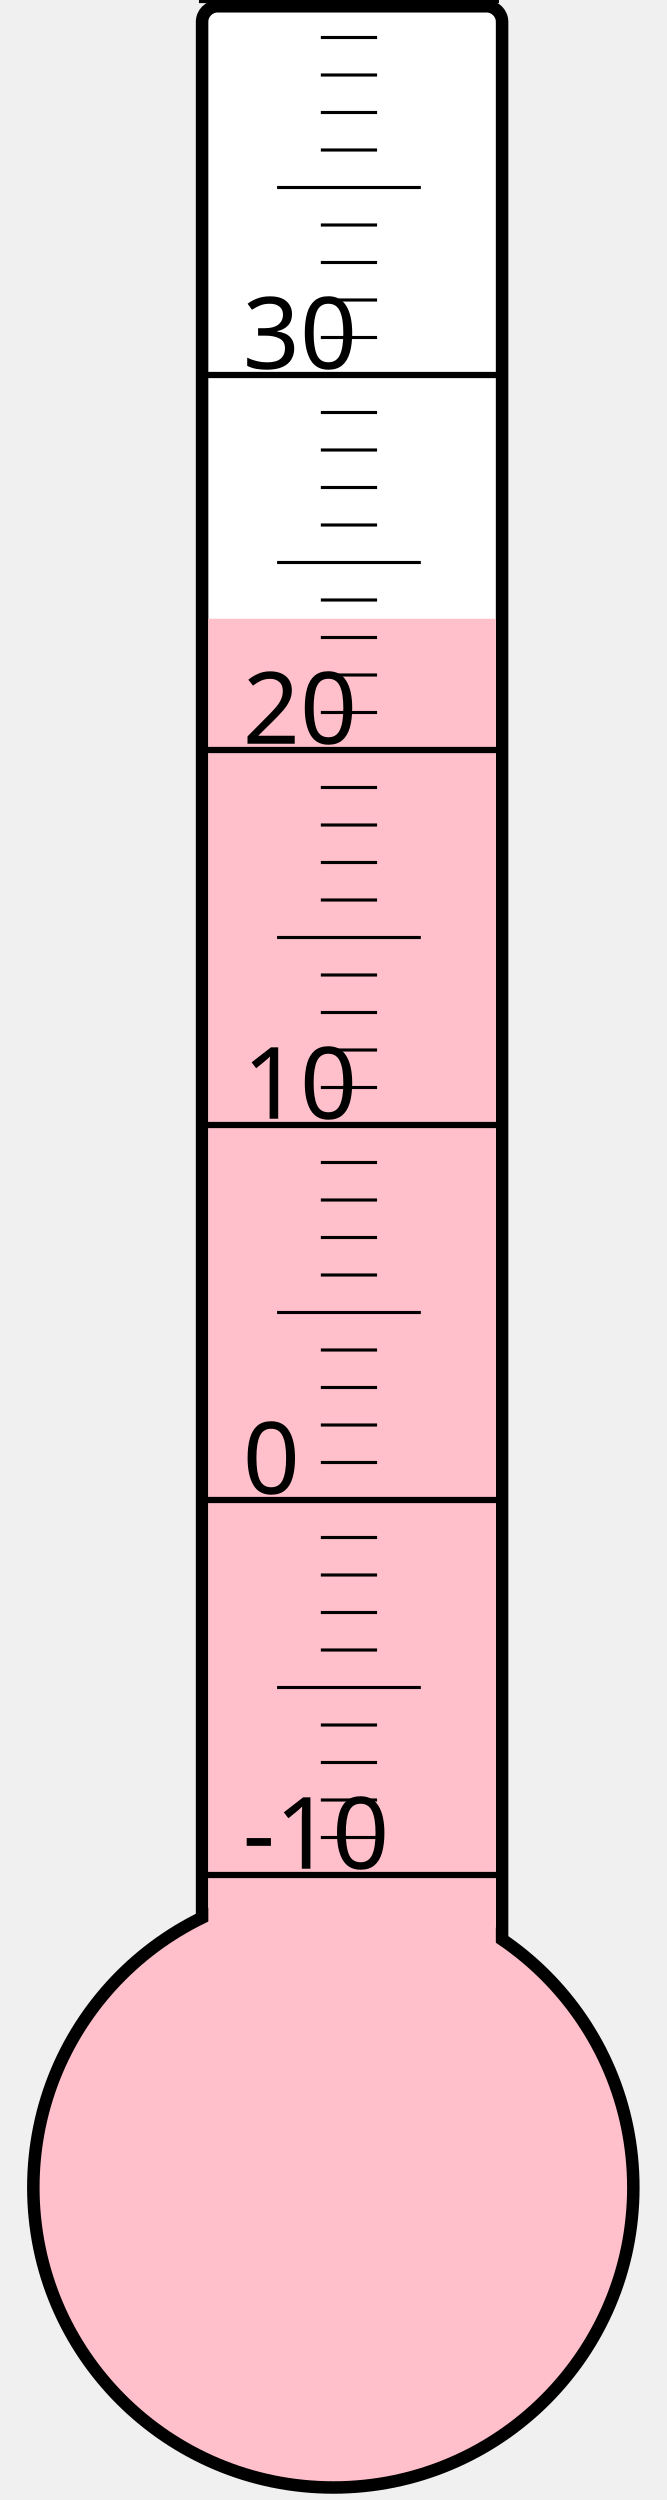
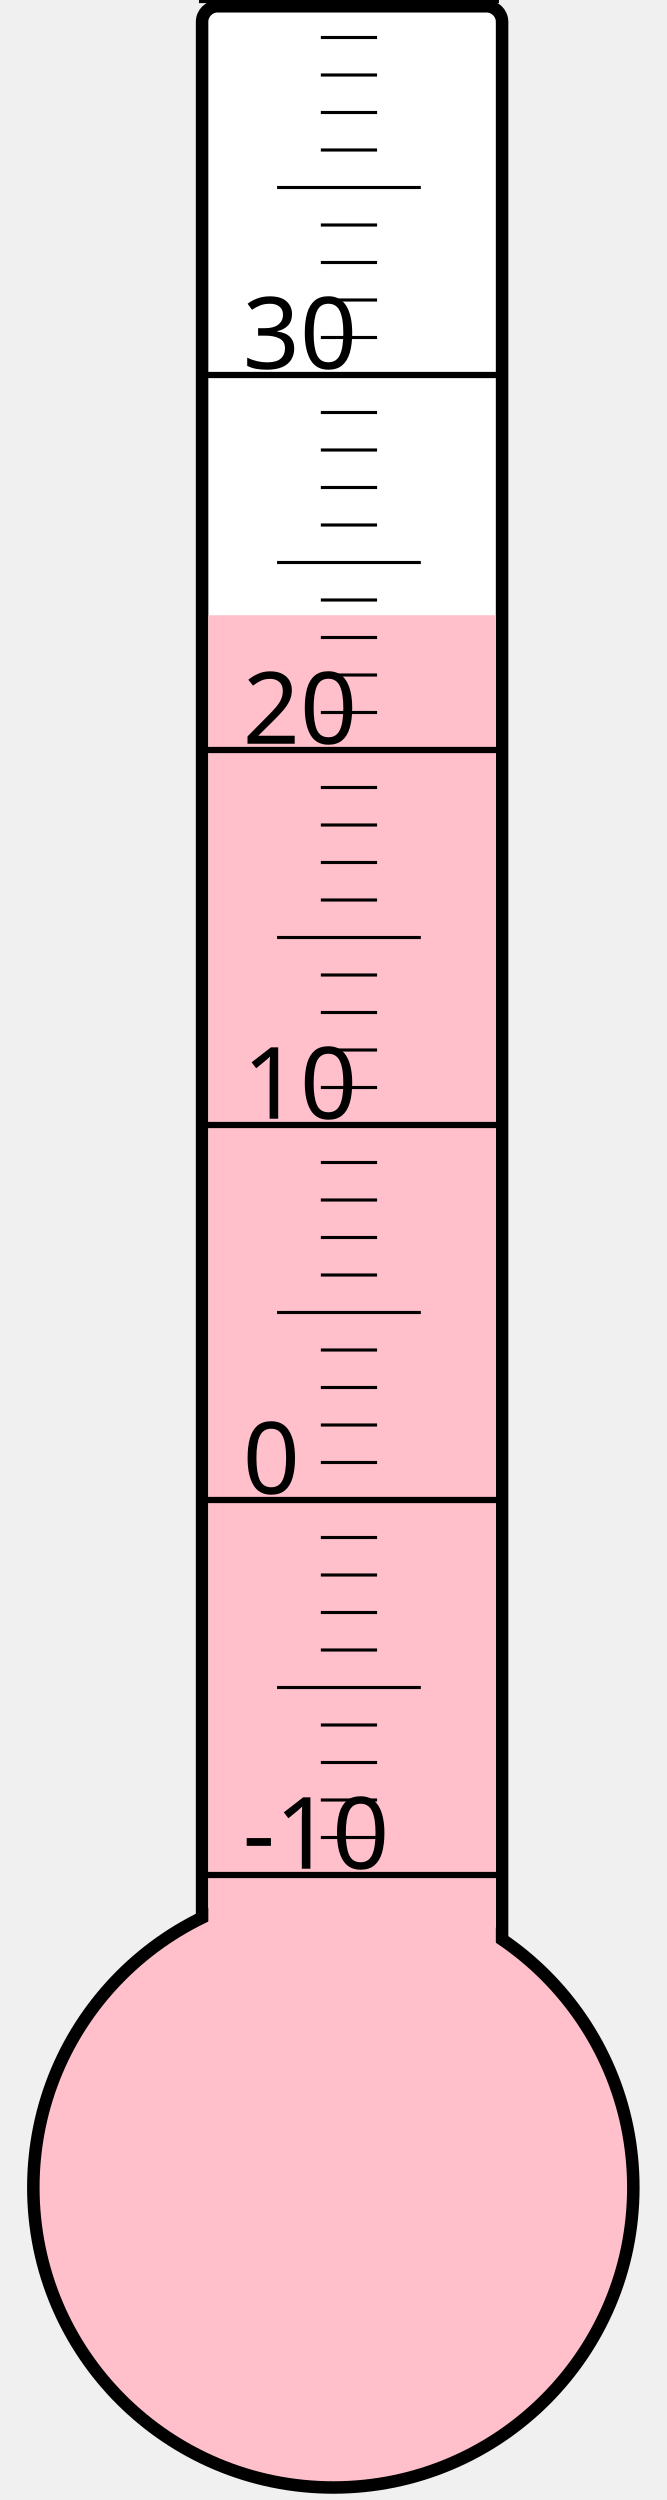
<svg xmlns="http://www.w3.org/2000/svg" width="40px" height="150px" viewBox="0 0 200 800">
  <rect width="200" height="800" x="0" y="0" style="fill: #ffffeb; fill-opacity: 0;" />
  <rect width="96" height="680" x="58" y="2" rx="5" ry="5" style="fill: white; fill-opacity: 1; stroke: black; stroke-width: 4;" />
  <circle cx="100" cy="700" r="96" style="fill: pink; stroke: black; stroke-width: 4;" />
-   <rect width="92" height="502.0" x="60" y="198.0" style="fill: pink; fill-opacity: 1; stroke-width: 0;" />
+   <rect width="92" height="503.125" x="60" y="196.875" style="fill: pink; fill-opacity: 1; stroke-width: 0;" />
  <text x="71" y="598" style="font-family: sans-serif; font-size: 24pt;">-10</text>
  <text x="71" y="478" style="font-family: sans-serif; font-size: 24pt;">0</text>
  <text x="71" y="358" style="font-family: sans-serif; font-size: 24pt;">10</text>
  <text x="71" y="238" style="font-family: sans-serif; font-size: 24pt;">20</text>
  <text x="71" y="118" style="font-family: sans-serif; font-size: 24pt;">30</text>
  <g style="stroke: black;">
    <line x1="57" y1="600" x2="153" y2="600" style="stroke-width: 2;" />
    <line x1="96" y1="588" x2="114" y2="588" style="stroke-width: 1;" />
    <line x1="96" y1="576" x2="114" y2="576" style="stroke-width: 1;" />
    <line x1="96" y1="564" x2="114" y2="564" style="stroke-width: 1;" />
    <line x1="96" y1="552" x2="114" y2="552" style="stroke-width: 1;" />
    <line x1="82" y1="540" x2="128" y2="540" style="stroke-width: 1;" />
    <line x1="96" y1="528" x2="114" y2="528" style="stroke-width: 1;" />
    <line x1="96" y1="516" x2="114" y2="516" style="stroke-width: 1;" />
    <line x1="96" y1="504" x2="114" y2="504" style="stroke-width: 1;" />
    <line x1="96" y1="492" x2="114" y2="492" style="stroke-width: 1;" />
    <line x1="57" y1="480" x2="153" y2="480" style="stroke-width: 2;" />
    <line x1="96" y1="468" x2="114" y2="468" style="stroke-width: 1;" />
    <line x1="96" y1="456" x2="114" y2="456" style="stroke-width: 1;" />
    <line x1="96" y1="444" x2="114" y2="444" style="stroke-width: 1;" />
    <line x1="96" y1="432" x2="114" y2="432" style="stroke-width: 1;" />
    <line x1="82" y1="420" x2="128" y2="420" style="stroke-width: 1;" />
    <line x1="96" y1="408" x2="114" y2="408" style="stroke-width: 1;" />
    <line x1="96" y1="396" x2="114" y2="396" style="stroke-width: 1;" />
    <line x1="96" y1="384" x2="114" y2="384" style="stroke-width: 1;" />
    <line x1="96" y1="372" x2="114" y2="372" style="stroke-width: 1;" />
    <line x1="57" y1="360" x2="153" y2="360" style="stroke-width: 2;" />
    <line x1="96" y1="348" x2="114" y2="348" style="stroke-width: 1;" />
    <line x1="96" y1="336" x2="114" y2="336" style="stroke-width: 1;" />
    <line x1="96" y1="324" x2="114" y2="324" style="stroke-width: 1;" />
    <line x1="96" y1="312" x2="114" y2="312" style="stroke-width: 1;" />
    <line x1="82" y1="300" x2="128" y2="300" style="stroke-width: 1;" />
    <line x1="96" y1="288" x2="114" y2="288" style="stroke-width: 1;" />
    <line x1="96" y1="276" x2="114" y2="276" style="stroke-width: 1;" />
    <line x1="96" y1="264" x2="114" y2="264" style="stroke-width: 1;" />
    <line x1="96" y1="252" x2="114" y2="252" style="stroke-width: 1;" />
    <line x1="57" y1="240" x2="153" y2="240" style="stroke-width: 2;" />
    <line x1="96" y1="228" x2="114" y2="228" style="stroke-width: 1;" />
    <line x1="96" y1="216" x2="114" y2="216" style="stroke-width: 1;" />
    <line x1="96" y1="204" x2="114" y2="204" style="stroke-width: 1;" />
    <line x1="96" y1="192" x2="114" y2="192" style="stroke-width: 1;" />
    <line x1="82" y1="180" x2="128" y2="180" style="stroke-width: 1;" />
    <line x1="96" y1="168" x2="114" y2="168" style="stroke-width: 1;" />
    <line x1="96" y1="156" x2="114" y2="156" style="stroke-width: 1;" />
    <line x1="96" y1="144" x2="114" y2="144" style="stroke-width: 1;" />
    <line x1="96" y1="132" x2="114" y2="132" style="stroke-width: 1;" />
    <line x1="57" y1="120" x2="153" y2="120" style="stroke-width: 2;" />
    <line x1="96" y1="108" x2="114" y2="108" style="stroke-width: 1;" />
    <line x1="96" y1="96" x2="114" y2="96" style="stroke-width: 1;" />
    <line x1="96" y1="84" x2="114" y2="84" style="stroke-width: 1;" />
    <line x1="96" y1="72" x2="114" y2="72" style="stroke-width: 1;" />
    <line x1="82" y1="60" x2="128" y2="60" style="stroke-width: 1;" />
    <line x1="96" y1="48" x2="114" y2="48" style="stroke-width: 1;" />
    <line x1="96" y1="36" x2="114" y2="36" style="stroke-width: 1;" />
    <line x1="96" y1="24" x2="114" y2="24" style="stroke-width: 1;" />
    <line x1="96" y1="12" x2="114" y2="12" style="stroke-width: 1;" />
    <line x1="57" y1="0" x2="153" y2="0" style="stroke-width: 2;" />
  </g>
</svg>
